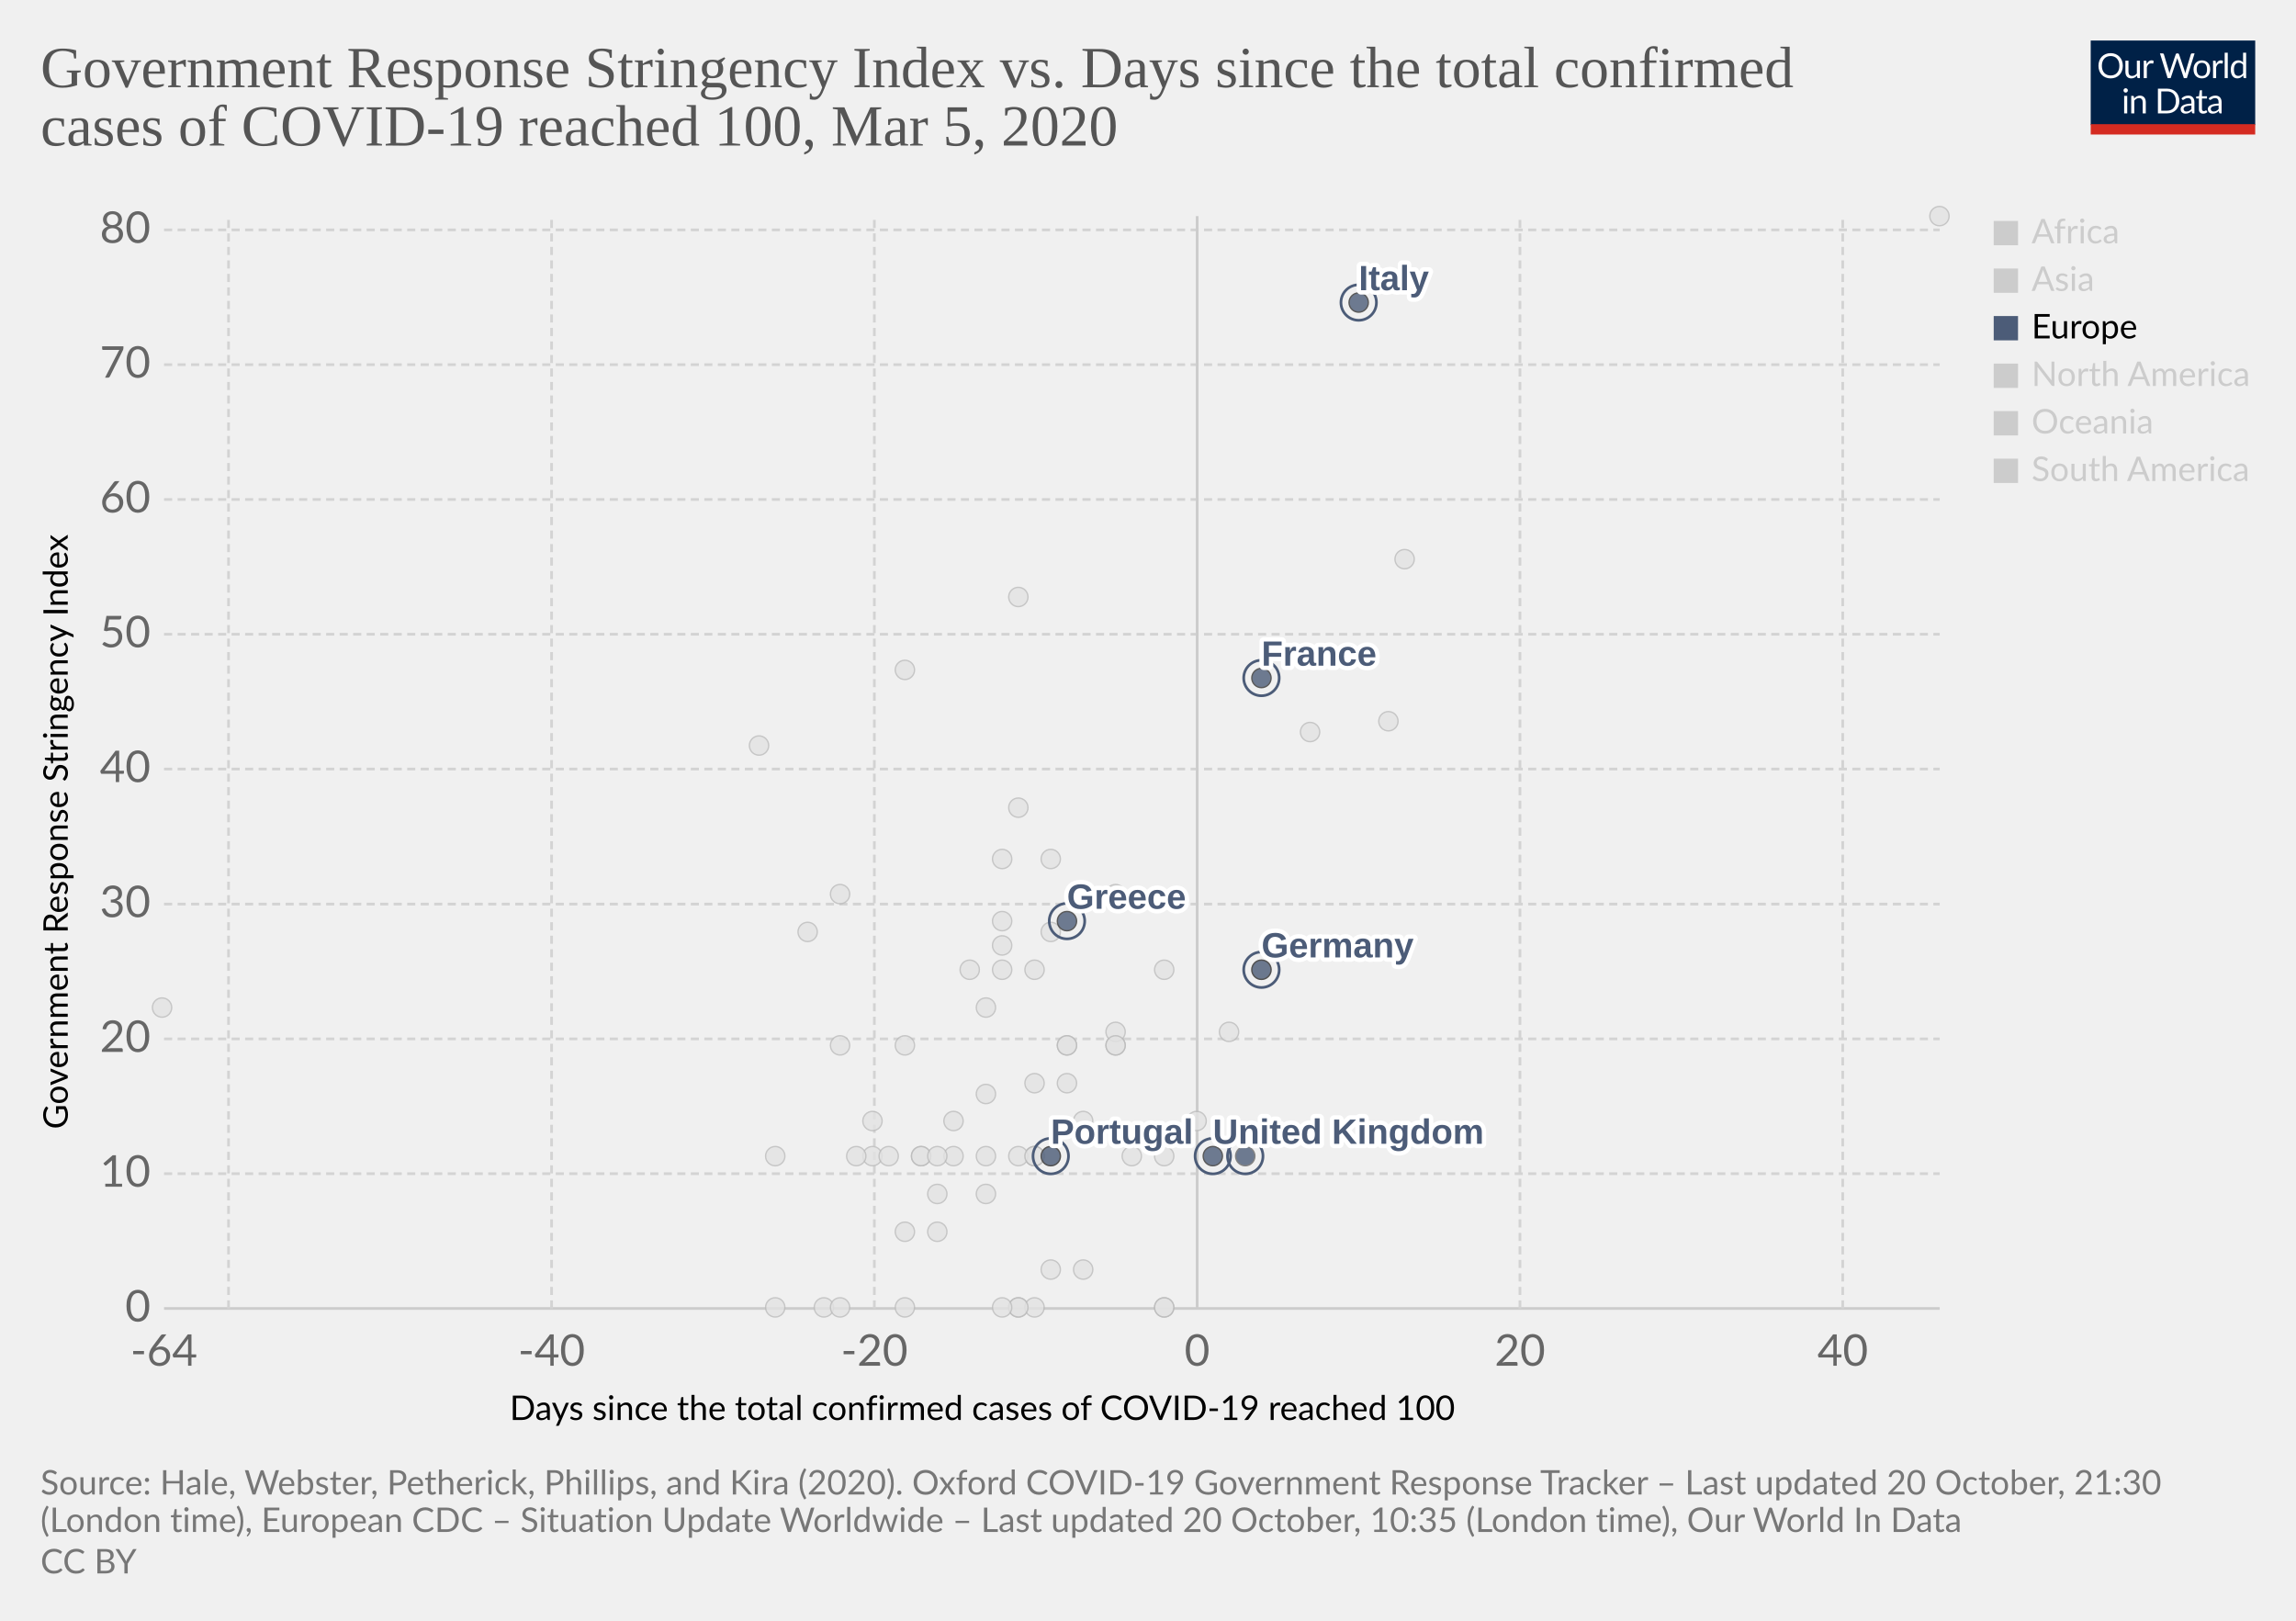
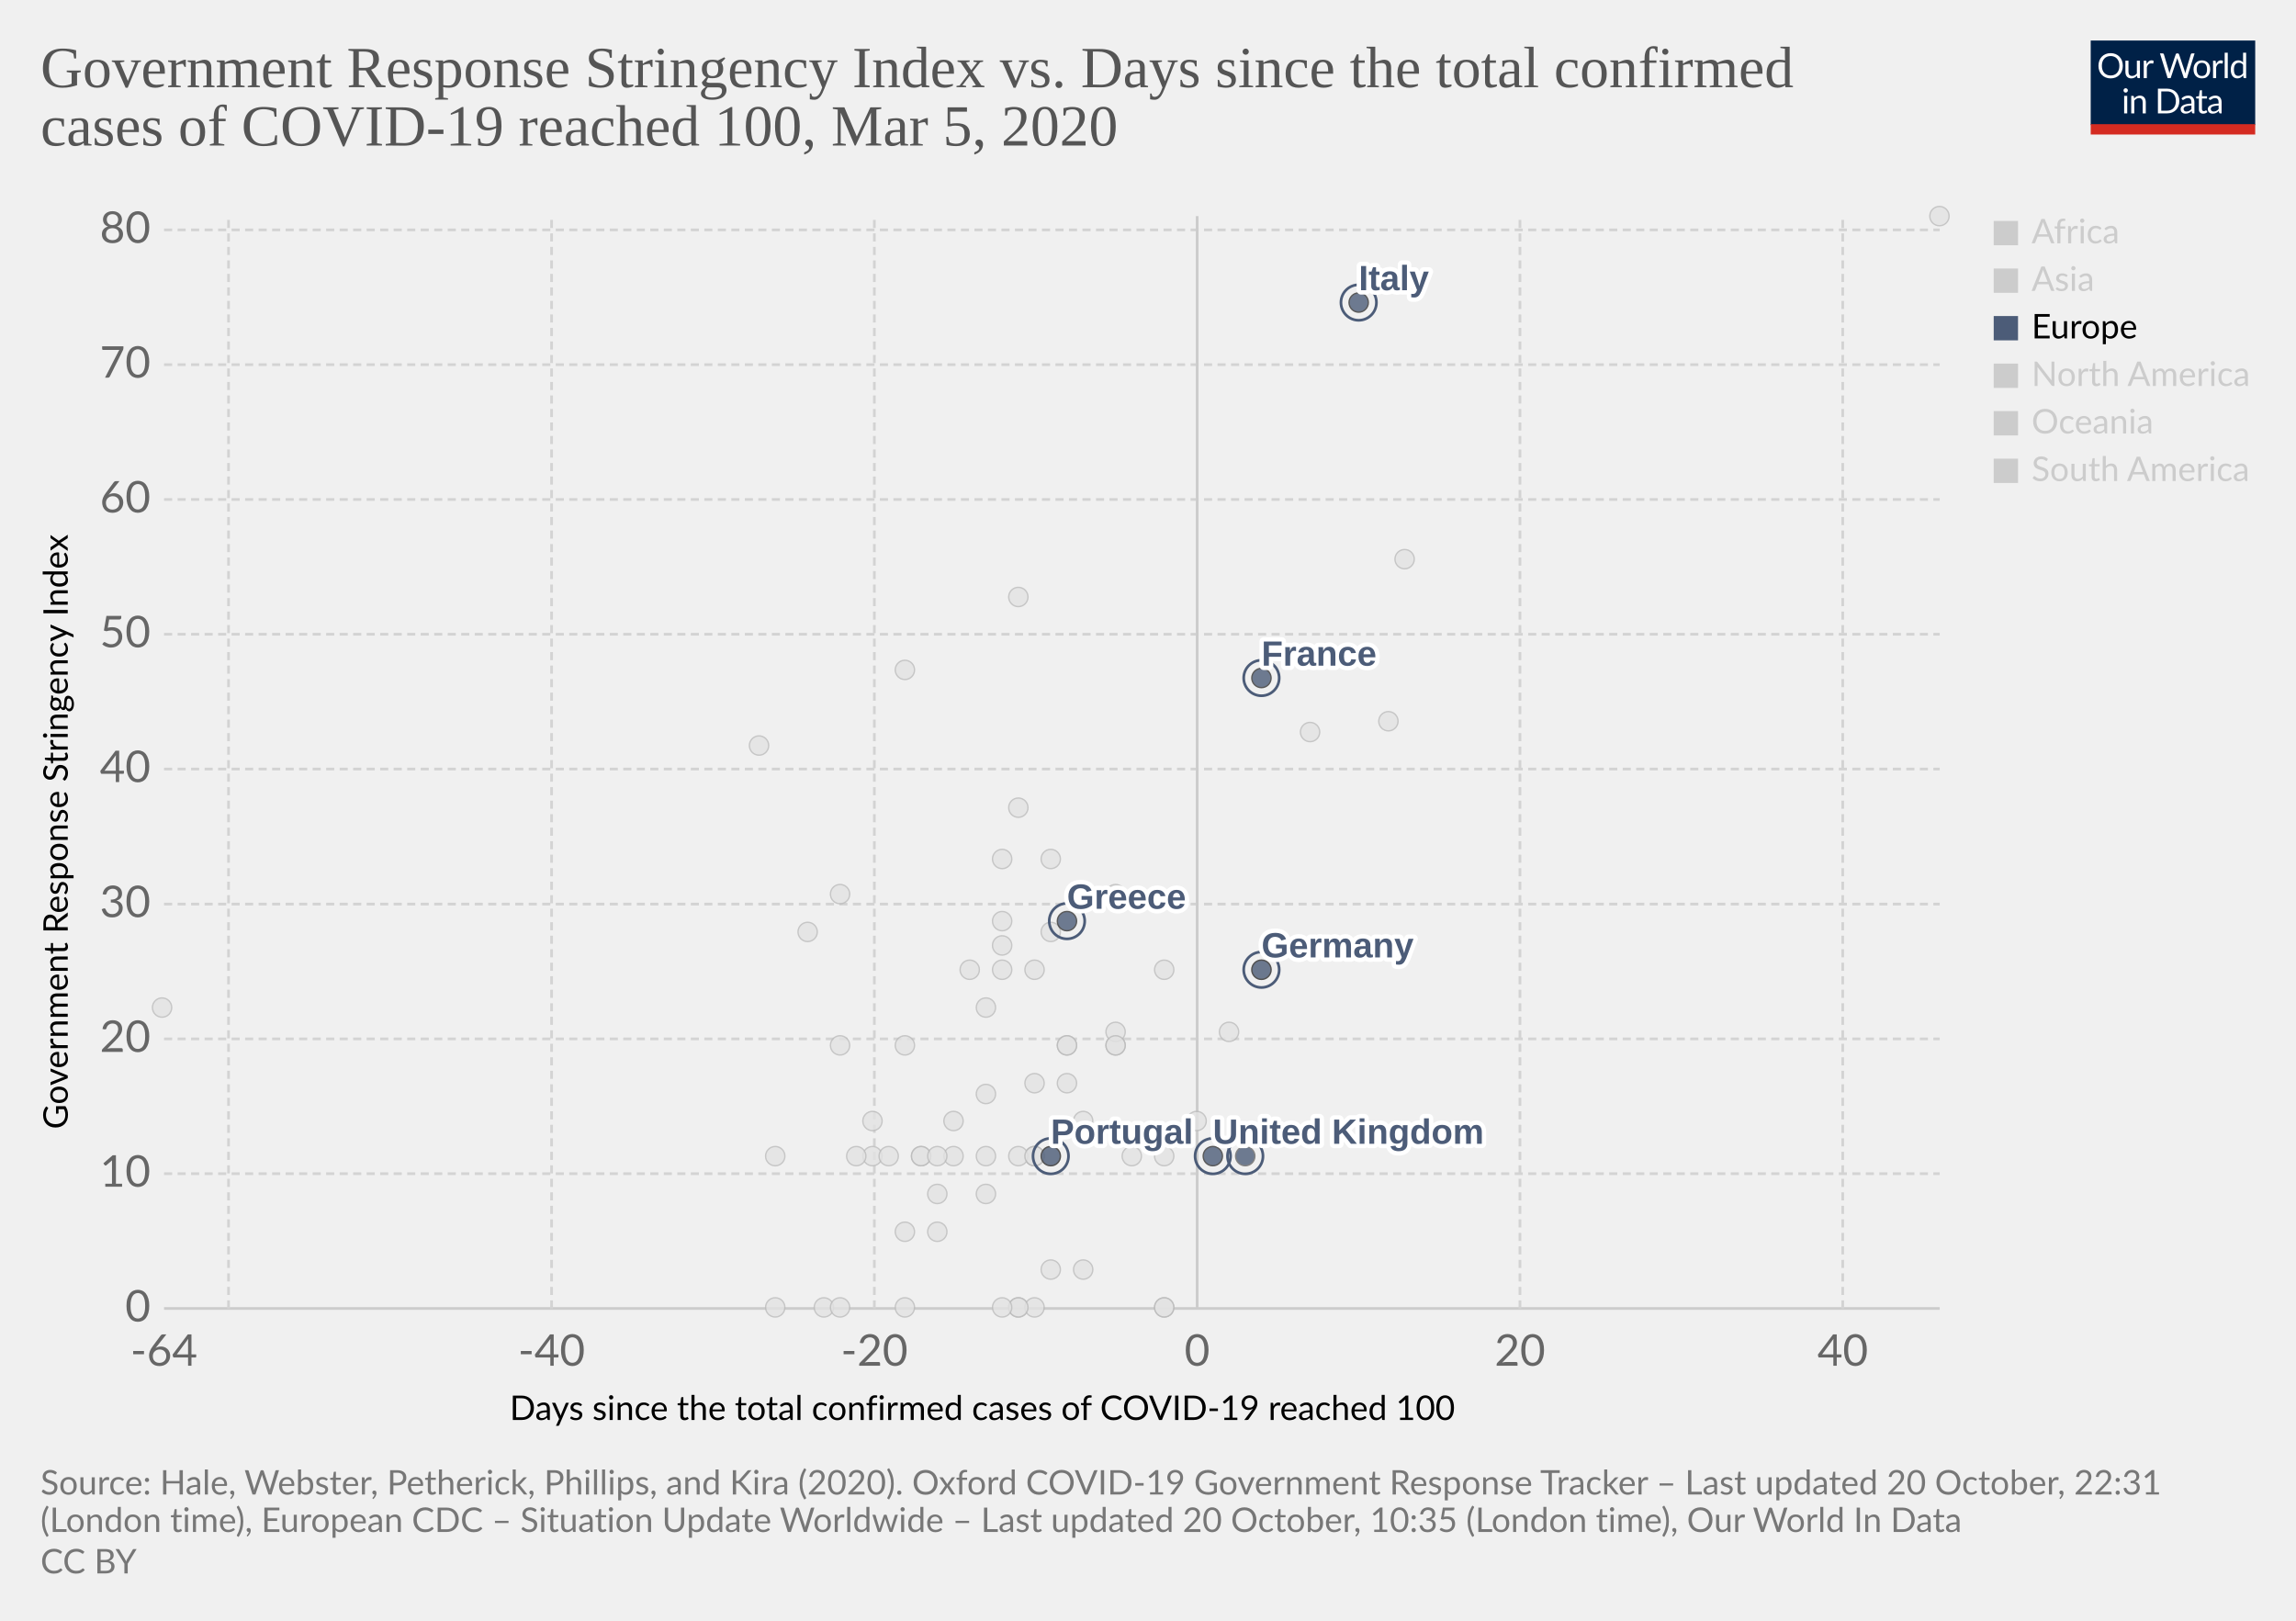
<svg xmlns="http://www.w3.org/2000/svg" version="1.1" style="background-color:#fff;-webkit-font-smoothing:antialiased" width="850" height="600" viewBox="0 0 850 600" font-family="Lato,'Helvetica Neue',Helvetica,Arial,sans-serif" font-size="18" text-rendering="optimizeLegibility">
  <g class="HeaderView">
    <g transform="matrix(.29 0 0 .29 774 15)">
      <svg width="210" height="120" viewBox="0 0 210 120" fill="none">
        <g clip-path="url(#clip0)">
          <path d="M0 0h210v107.89H0V0z" fill="#002147" />
          <path d="M40.98 32.25c0 2.36-.38 4.53-1.12 6.51a14.26 14.26 0 01-8.1 8.4c-1.9.78-4.02 1.17-6.34 1.17a16.6 16.6 0 01-6.33-1.17 14.31 14.31 0 01-8.08-8.4 18.29 18.29 0 01-1.12-6.51c0-2.36.38-4.53 1.12-6.5a14.32 14.32 0 018.07-8.44c1.92-.8 4.03-1.19 6.34-1.19 2.32 0 4.43.4 6.34 1.19 1.92.8 3.56 1.9 4.93 3.34a14.87 14.87 0 013.17 5.1 18.1 18.1 0 011.12 6.5zm-4.38 0c0-1.94-.26-3.68-.8-5.22a10.91 10.91 0 00-2.24-3.89 9.68 9.68 0 00-3.52-2.46 11.95 11.95 0 00-4.62-.86c-1.68 0-3.21.28-4.6.86a9.88 9.88 0 00-3.54 2.46 10.91 10.91 0 00-2.24 3.9c-.53 1.53-.8 3.27-.8 5.2 0 1.94.27 3.68.8 5.22a11.17 11.17 0 002.24 3.9 10.01 10.01 0 003.55 2.44c1.38.56 2.9.83 4.6.83 1.7 0 3.24-.27 4.61-.83a9.8 9.8 0 003.52-2.44 11.17 11.17 0 002.25-3.9c.53-1.54.8-3.28.8-5.21zm26.22-6.54V48H60.5c-.56 0-.9-.27-1.05-.81l-.31-2.4a12.45 12.45 0 01-3.26 2.6c-1.2.64-2.58.96-4.13.96-1.22 0-2.3-.2-3.24-.6a6.52 6.52 0 01-2.33-1.7 7.37 7.37 0 01-1.43-2.67c-.3-1.04-.46-2.2-.46-3.45V25.7h3.91v14.22c0 1.68.38 2.99 1.15 3.91.77.93 1.96 1.39 3.54 1.39 1.16 0 2.24-.27 3.23-.82a10.42 10.42 0 002.8-2.28V25.7h3.91zm8.61 4.47a9.94 9.94 0 012.6-3.56 5.64 5.64 0 013.76-1.3c.47 0 .92.05 1.34.15.44.1.83.27 1.17.49l-.3 2.92c-.09.37-.3.55-.66.55-.2 0-.5-.04-.9-.13a6.21 6.21 0 00-3.24.18c-.54.2-1.03.5-1.47.92-.42.4-.81.9-1.17 1.5-.33.58-.64 1.26-.92 2.02V48H67.7V25.71h2.25c.42 0 .72.08.88.25.16.16.27.44.33.83l.26 3.39zm61.16-13.7L122.75 48h-3.82l-7.99-24.05a21.95 21.95 0 01-.42-1.58 38.36 38.36 0 01-.44 1.58L102.05 48h-3.83L88.4 16.47h3.54c.38 0 .7.1.95.29.26.2.43.43.5.73l6.52 21.9c.1.4.2.83.28 1.28.1.46.2.94.29 1.46l.3-1.46c.12-.47.25-.9.38-1.27l7.41-21.91c.1-.25.26-.48.51-.69.27-.22.58-.33.95-.33h1.23c.38 0 .69.1.92.29.24.2.41.43.53.73l7.4 21.9a28.4 28.4 0 01.68 2.62 29.52 29.52 0 01.52-2.61l6.54-21.91c.07-.27.23-.5.48-.7.27-.21.58-.32.95-.32h3.32zm9.35 8.88c1.63 0 3.1.27 4.4.82a9.43 9.43 0 015.46 5.94c.5 1.4.74 2.98.74 4.73 0 1.76-.25 3.34-.74 4.75a9.43 9.43 0 01-5.46 5.92c-1.3.52-2.77.79-4.4.79-1.64 0-3.12-.27-4.44-.8a9.42 9.42 0 01-3.35-2.3c-.92-1-1.63-2.2-2.13-3.61-.49-1.41-.73-3-.73-4.75s.24-3.33.73-4.73c.5-1.43 1.2-2.64 2.13-3.63a9.4 9.4 0 013.35-2.31c1.32-.55 2.8-.82 4.44-.82zm0 19.89c2.2 0 3.84-.73 4.93-2.2 1.08-1.48 1.63-3.54 1.63-6.18 0-2.66-.55-4.72-1.63-6.2-1.09-1.49-2.73-2.23-4.93-2.23-1.12 0-2.09.2-2.93.57a5.7 5.7 0 00-2.06 1.65 7.5 7.5 0 00-1.24 2.67c-.26 1.04-.4 2.22-.4 3.54 0 2.64.55 4.7 1.64 6.18 1.1 1.47 2.76 2.2 4.99 2.2zm17.97-15.07a9.94 9.94 0 012.6-3.56 5.64 5.64 0 013.76-1.3c.47 0 .91.05 1.34.15.44.1.83.27 1.16.49l-.28 2.92c-.09.37-.31.55-.66.55-.2 0-.5-.04-.9-.13a6.2 6.2 0 00-3.24.18c-.54.2-1.03.5-1.47.92-.43.4-.82.9-1.17 1.5a13.1 13.1 0 00-.92 2.02V48h-3.94V25.71h2.24c.43 0 .72.08.88.25.17.16.28.44.33.83l.27 3.39zm15.04-14.59V48h-3.92V15.6h3.92zm19.55 15.43a6.22 6.22 0 00-2.38-2.05 6.7 6.7 0 00-2.86-.6c-2.07 0-3.66.75-4.77 2.23-1.12 1.48-1.68 3.6-1.68 6.33 0 1.46.13 2.7.38 3.74a7.29 7.29 0 001.1 2.56 4.35 4.35 0 001.78 1.45c.7.3 1.5.46 2.4.46 1.29 0 2.41-.3 3.36-.88a9.6 9.6 0 002.67-2.49V31.02zm3.91-15.43V48h-2.33c-.56 0-.9-.27-1.06-.81l-.35-2.71a12.13 12.13 0 01-3.25 2.77 8.28 8.28 0 01-4.23 1.06 7.31 7.31 0 01-6.14-2.9c-.73-.96-1.3-2.15-1.69-3.57a18.35 18.35 0 01.07-9.48 11.29 11.29 0 011.89-3.7 8.7 8.7 0 017.06-3.34 7.96 7.96 0 016.12 2.62V15.59h3.91zM46.61 70.71V93H42.7V70.71h3.91zm.84-7c0 .39-.08.75-.24 1.09a2.81 2.81 0 01-1.52 1.47 2.67 2.67 0 01-2.16 0 2.9 2.9 0 01-1.45-1.47 2.67 2.67 0 010-2.16c.15-.35.35-.65.6-.9.25-.27.53-.47.85-.62a2.67 2.67 0 012.16 0c.35.15.65.35.9.62.27.25.47.55.62.9.16.34.24.7.24 1.08zm7.97 10.24c.49-.54 1-1.04 1.54-1.48a9.85 9.85 0 013.66-1.84 8.96 8.96 0 015.43.35c.94.4 1.72.97 2.33 1.71a7.36 7.36 0 011.43 2.67c.32 1.04.49 2.19.49 3.45V93h-3.94V78.81c0-1.69-.4-3-1.17-3.92-.76-.93-1.93-1.4-3.5-1.4a6.6 6.6 0 00-3.25.83c-1 .56-1.92 1.31-2.77 2.27V93h-3.94V70.71h2.35c.56 0 .9.28 1.04.82l.3 2.42zm57.7 3.3c0 2.36-.37 4.5-1.11 6.44a14.3 14.3 0 01-3.17 4.98 14.1 14.1 0 01-4.93 3.2c-1.9.76-4.02 1.13-6.33 1.13H85.8V61.47h11.77c2.31 0 4.42.39 6.33 1.15a13.8 13.8 0 018.1 8.18 17.75 17.75 0 011.12 6.45zm-4.37 0c0-1.94-.26-3.67-.8-5.2a10.94 10.94 0 00-2.23-3.87 9.57 9.57 0 00-3.53-2.42 12.23 12.23 0 00-4.61-.83h-7.5v24.62h7.5c1.7 0 3.24-.28 4.61-.84a9.7 9.7 0 003.53-2.4 10.94 10.94 0 002.24-3.87c.53-1.53.8-3.26.8-5.2zm19.8 5.72c-1.8.06-3.34.2-4.62.44-1.26.22-2.3.51-3.1.88-.8.36-1.37.8-1.74 1.3-.35.5-.53 1.05-.53 1.67 0 .58.1 1.1.3 1.52a3 3 0 00.76 1.05c.34.27.73.46 1.17.6.45.11.94.17 1.45.17a7.28 7.28 0 003.5-.81 11.95 11.95 0 002.82-2.2v-4.62zm-12.65-9.11a12.73 12.73 0 013.98-2.66c1.43-.59 3-.88 4.73-.88 1.25 0 2.36.2 3.33.61a6.81 6.81 0 013.94 4.38c.33 1.04.5 2.19.5 3.43V93h-1.74a1.8 1.8 0 01-.88-.18c-.2-.13-.36-.38-.48-.74l-.44-2.12c-.59.55-1.16 1.03-1.72 1.46a9.48 9.48 0 01-3.74 1.7c-.69.15-1.46.23-2.3.23-.87 0-1.69-.12-2.45-.35a5.34 5.34 0 01-3.34-2.93 6.64 6.64 0 01-.49-2.64c0-.88.25-1.72.73-2.53a6.33 6.33 0 012.35-2.17c1.09-.63 2.5-1.15 4.25-1.54 1.75-.41 3.89-.65 6.42-.7v-1.75c0-1.73-.37-3.03-1.12-3.91-.75-.9-1.84-1.34-3.28-1.34-.97 0-1.78.12-2.44.37-.64.23-1.2.5-1.7.81l-1.23.82c-.33.23-.67.35-1 .35-.27 0-.5-.07-.69-.2a2.1 2.1 0 01-.48-.53l-.7-1.25zm27.67 19.5c-1.76 0-3.12-.5-4.07-1.48-.94-.98-1.41-2.4-1.41-4.25V74h-2.68a.9.9 0 01-.6-.2c-.16-.14-.24-.36-.24-.66v-1.56l3.65-.46.9-6.89a.9.9 0 01.29-.52.88.88 0 01.62-.22H142v7.67h6.44V74H142v13.38c0 .94.22 1.63.68 2.09.45.45 1.04.68 1.76.68a3.21 3.21 0 001.85-.53l.55-.35c.16-.12.3-.18.41-.18.2 0 .4.13.55.38l1.15 1.87a7.45 7.45 0 01-2.44 1.5c-.96.35-1.94.52-2.95.52zm19.68-10.4c-1.8.07-3.34.21-4.62.45-1.26.22-2.3.51-3.1.88-.8.36-1.37.8-1.74 1.3-.35.5-.53 1.05-.53 1.67 0 .58.1 1.1.3 1.52.18.42.44.77.76 1.05.34.27.73.46 1.17.6.45.11.94.17 1.45.17a7.3 7.3 0 003.5-.81 12.04 12.04 0 002.82-2.2v-4.62zm-12.65-9.1a12.72 12.72 0 013.99-2.66c1.42-.59 3-.88 4.72-.88 1.25 0 2.36.2 3.33.61a6.81 6.81 0 013.94 4.38c.33 1.04.5 2.19.5 3.43V93h-1.74a1.8 1.8 0 01-.88-.18c-.2-.13-.36-.38-.48-.74l-.44-2.12c-.59.55-1.16 1.03-1.72 1.46a9.48 9.48 0 01-3.74 1.7c-.69.15-1.46.23-2.3.23-.87 0-1.69-.12-2.45-.35a5.33 5.33 0 01-3.34-2.93 6.62 6.62 0 01-.49-2.64c0-.88.25-1.72.73-2.53a6.33 6.33 0 012.35-2.17c1.09-.63 2.5-1.15 4.25-1.54a31.2 31.2 0 016.42-.7v-1.75c0-1.73-.37-3.03-1.12-3.91-.75-.9-1.84-1.34-3.28-1.34-.97 0-1.78.12-2.44.37-.64.23-1.2.5-1.7.81-.46.3-.87.57-1.22.82-.34.23-.68.35-1.02.35-.26 0-.49-.07-.68-.2a1.88 1.88 0 01-.48-.53l-.7-1.25z" fill="#fff" />
          <path fill="#D42B21" d="M0 106.79h210V120H0z" />
        </g>
        <defs>
          <clipPath id="clip0">
            <path fill="#fff" d="M0 0h210v120H0z" />
          </clipPath>
        </defs>
      </svg>
    </g>
    <a href="https://ourworldindata.org/grapher/covid-stringency-vs-days-cases-reached-100" target="_blank" rel="noopener" font-family="&quot;Playfair Display&quot;,Georgia,&quot;Times New Roman&quot;,serif">
      <text font-size="21.6" x="15" y="32.3" fill="#555">
        <tspan x="15" y="32.28">Government Response Stringency Index vs. Days since the total confirmed</tspan>
        <tspan x="15" y="53.88">cases of COVID-19 reached 100, Mar 5, 2020</tspan>
      </text>
    </a>
  </g>
  <g class="ScatterPlot">
    <g class="DualAxisView">
      <g class="HorizontalAxis">
        <text font-size="12.6" x="188.7" y="525.7">
          <tspan x="188.7" y="525.68">Days since the total confirmed cases of COVID-19 reached 100</tspan>
        </text>
        <text x="60.7" y="505.6" fill="#666" text-anchor="middle" font-size="16.2">-64</text>
        <text x="204.2" y="505.6" fill="#666" text-anchor="middle" font-size="16.2">-40</text>
        <text x="323.7" y="505.6" fill="#666" text-anchor="middle" font-size="16.2">-20</text>
        <text x="443.2" y="505.6" fill="#666" text-anchor="middle" font-size="16.2">0</text>
        <text x="562.7" y="505.6" fill="#666" text-anchor="middle" font-size="16.2">20</text>
        <text x="682.2" y="505.6" fill="#666" text-anchor="middle" font-size="16.2">40</text>
      </g>
      <g class="VerticalAxis">
        <text font-size="12.6" x="-418" y="25.1" transform="rotate(-90)">
          <tspan x="-418" y="25.08">Government Response Stringency Index</tspan>
        </text>
        <text x="55.74" y="484.4" fill="#666" dominant-baseline="middle" text-anchor="end" font-size="16.2">0</text>
        <text x="55.74" y="434.5" fill="#666" dominant-baseline="middle" text-anchor="end" font-size="16.2">10</text>
        <text x="55.74" y="384.6" fill="#666" dominant-baseline="middle" text-anchor="end" font-size="16.2">20</text>
        <text x="55.74" y="334.7" fill="#666" dominant-baseline="middle" text-anchor="end" font-size="16.2">30</text>
        <text x="55.74" y="284.7" fill="#666" dominant-baseline="middle" text-anchor="end" font-size="16.2">40</text>
        <text x="55.74" y="234.8" fill="#666" dominant-baseline="middle" text-anchor="end" font-size="16.2">50</text>
        <text x="55.74" y="184.9" fill="#666" dominant-baseline="middle" text-anchor="end" font-size="16.2">60</text>
        <text x="55.74" y="135" fill="#666" dominant-baseline="middle" text-anchor="end" font-size="16.2">70</text>
        <text x="55.74" y="85.1" fill="#666" dominant-baseline="middle" text-anchor="end" font-size="16.2">80</text>
      </g>
      <g class="AxisGridLines horizontalLines">
        <path stroke="#ccc" d="M60.74 484.4h657.35" />
        <path stroke="#d3d3d3" stroke-dasharray="3,2" d="M60.74 434.5h657.35M60.74 384.6h657.35M60.74 334.7h657.35M60.74 284.7h657.35M60.74 234.8h657.35M60.74 184.9h657.35M60.74 135h657.35M60.74 85.1h657.35" />
      </g>
      <g class="AxisGridLines verticalLines">
        <path stroke="#d3d3d3" stroke-dasharray="3,2" d="M84.6 484.4V80M204.2 484.4V80M323.7 484.4V80" />
        <path stroke="#ccc" d="M443.2 484.4V80" />
        <path stroke="#d3d3d3" stroke-dasharray="3,2" d="M562.7 484.4V80M682.2 484.4V80" />
      </g>
    </g>
    <g class="PointsWithLabels clickable" clip-path="url(#a)" font-family="Arial, sans-serif">
      <path fill="rgba(255,255,255,0)" d="M60.74 80h657.35v404.4H60.74z" />
      <defs>
        <clipPath id="a">
          <path d="M50.74 70h677.35v424.4H50.74z" />
        </clipPath>
      </defs>
      <g class="key-China_0">
        <circle cx="718" cy="80" r="3.57" fill="#e2e2e2" opacity=".8" stroke="#bbb" stroke-width=".5" />
      </g>
      <g class="key-Taiwan_0">
        <circle cx="359" cy="359" r="3.57" fill="#e2e2e2" opacity=".8" stroke="#bbb" stroke-width=".5" />
      </g>
      <g class="key-Ecuador_0">
        <circle cx="365" cy="442" r="3.57" fill="#e2e2e2" opacity=".8" stroke="#bbb" stroke-width=".5" />
      </g>
      <g class="key-Iceland_0">
        <circle cx="395" cy="401" r="3.57" fill="#e2e2e2" opacity=".8" stroke="#bbb" stroke-width=".5" />
      </g>
      <g class="key-Kuwait_0">
        <circle cx="389" cy="345" r="3.57" fill="#e2e2e2" opacity=".8" stroke="#bbb" stroke-width=".5" />
      </g>
      <g class="key-Luxembourg_0">
        <circle cx="365" cy="428" r="3.57" fill="#e2e2e2" opacity=".8" stroke="#bbb" stroke-width=".5" />
      </g>
      <g class="key-Oman_0">
        <circle cx="311" cy="387" r="3.57" fill="#e2e2e2" opacity=".8" stroke="#bbb" stroke-width=".5" />
      </g>
      <g class="key-Qatar_0">
        <circle cx="401" cy="415" r="3.57" fill="#e2e2e2" opacity=".8" stroke="#bbb" stroke-width=".5" />
      </g>
      <g class="key-San-Marino_0">
        <circle cx="371" cy="318" r="3.57" fill="#e2e2e2" opacity=".8" stroke="#bbb" stroke-width=".5" />
      </g>
      <g class="key-Belarus_0">
        <circle cx="287" cy="484" r="3.57" fill="#e2e2e2" opacity=".8" stroke="#bbb" stroke-width=".5" />
      </g>
      <g class="key-Brazil_0">
        <circle cx="383" cy="428" r="3.57" fill="#e2e2e2" opacity=".8" stroke="#bbb" stroke-width=".5" />
      </g>
      <g class="key-Cambodia_0">
        <circle cx="305" cy="484" r="3.57" fill="#e2e2e2" opacity=".8" stroke="#bbb" stroke-width=".5" />
      </g>
      <g class="key-Canada_0">
        <circle cx="401" cy="470" r="3.57" fill="#e2e2e2" opacity=".8" stroke="#bbb" stroke-width=".5" />
      </g>
      <g class="key-Egypt_0">
        <circle cx="377" cy="484" r="3.57" fill="#e2e2e2" opacity=".8" stroke="#bbb" stroke-width=".5" />
      </g>
      <g class="key-United-Arab-Emirates_0">
        <circle cx="365" cy="405" r="3.57" fill="#e2e2e2" opacity=".8" stroke="#bbb" stroke-width=".5" />
      </g>
      <g class="key-Ireland_0">
        <circle cx="383" cy="428" r="3.57" fill="#e2e2e2" opacity=".8" stroke="#bbb" stroke-width=".5" />
      </g>
      <g class="key-Belgium_0">
        <circle cx="443" cy="415" r="3.57" fill="#e2e2e2" opacity=".8" stroke="#bbb" stroke-width=".5" />
      </g>
      <g class="key-Netherlands_0">
        <circle cx="431" cy="484" r="3.57" fill="#e2e2e2" opacity=".8" stroke="#bbb" stroke-width=".5" />
      </g>
      <g class="key-Switzerland_0">
        <circle cx="431" cy="359" r="3.57" fill="#e2e2e2" opacity=".8" stroke="#bbb" stroke-width=".5" />
      </g>
      <g class="key-Sweden_0">
        <circle cx="431" cy="484" r="3.57" fill="#e2e2e2" opacity=".8" stroke="#bbb" stroke-width=".5" />
      </g>
      <g class="key-Russia_0">
        <circle cx="365" cy="373" r="3.57" fill="#e2e2e2" opacity=".8" stroke="#bbb" stroke-width=".5" />
      </g>
      <g class="key-United-States_0">
        <circle cx="455" cy="382" r="3.57" fill="#e2e2e2" opacity=".8" stroke="#bbb" stroke-width=".5" />
      </g>
      <g class="key-Japan_0">
        <circle cx="514" cy="267" r="3.57" fill="#e2e2e2" opacity=".8" stroke="#bbb" stroke-width=".5" />
      </g>
      <g class="key-Afghanistan_0">
        <circle cx="299" cy="345" r="3.57" fill="#e2e2e2" opacity=".8" stroke="#bbb" stroke-width=".5" />
      </g>
      <g class="key-Algeria_0">
        <circle cx="347" cy="456" r="3.57" fill="#e2e2e2" opacity=".8" stroke="#bbb" stroke-width=".5" />
      </g>
      <g class="key-Australia_0">
        <circle cx="413" cy="387" r="3.57" fill="#e2e2e2" opacity=".8" stroke="#bbb" stroke-width=".5" />
      </g>
      <g class="key-Austria_0">
        <circle cx="419" cy="428" r="3.57" fill="#e2e2e2" opacity=".8" stroke="#bbb" stroke-width=".5" />
      </g>
      <g class="key-Azerbaijan_0">
        <circle cx="311" cy="331" r="3.57" fill="#e2e2e2" opacity=".8" stroke="#bbb" stroke-width=".5" />
      </g>
      <g class="key-Bahrain_0">
        <circle cx="413" cy="331" r="3.57" fill="#e2e2e2" opacity=".8" stroke="#bbb" stroke-width=".5" />
      </g>
      <g class="key-Sri-Lanka_0">
        <circle cx="323" cy="428" r="3.57" fill="#e2e2e2" opacity=".8" stroke="#bbb" stroke-width=".5" />
      </g>
      <g class="key-Georgia_0">
        <circle cx="281" cy="276" r="3.57" fill="#e2e2e2" opacity=".8" stroke="#bbb" stroke-width=".5" />
      </g>
      <g class="key-Finland_0">
        <circle cx="395" cy="387" r="3.57" fill="#e2e2e2" opacity=".8" stroke="#bbb" stroke-width=".5" />
      </g>
      <g class="key-Estonia_0">
        <circle cx="383" cy="484" r="3.57" fill="#e2e2e2" opacity=".8" stroke="#bbb" stroke-width=".5" />
      </g>
      <g class="key-Dominican-Republic_0">
        <circle cx="341" cy="428" r="3.57" fill="#e2e2e2" opacity=".8" stroke="#bbb" stroke-width=".5" />
      </g>
      <g class="key-Denmark_0">
        <circle cx="413" cy="382" r="3.57" fill="#e2e2e2" opacity=".8" stroke="#bbb" stroke-width=".5" />
      </g>
      <g class="key-Czech-Republic_0">
        <circle cx="395" cy="387" r="3.57" fill="#e2e2e2" opacity=".8" stroke="#bbb" stroke-width=".5" />
      </g>
      <g class="key-Croatia_0">
        <circle cx="353" cy="415" r="3.57" fill="#e2e2e2" opacity=".8" stroke="#bbb" stroke-width=".5" />
      </g>
      <g class="key-Thailand_0">
        <circle cx="377" cy="484" r="3.57" fill="#e2e2e2" opacity=".8" stroke="#bbb" stroke-width=".5" />
      </g>
      <g class="key-Vietnam_0">
        <circle cx="335" cy="248" r="3.57" fill="#e2e2e2" opacity=".8" stroke="#bbb" stroke-width=".5" />
      </g>
      <g class="key-Singapore_0">
        <circle cx="467" cy="359" r="3.57" fill="#e2e2e2" opacity=".8" stroke="#bbb" stroke-width=".5" />
      </g>
      <g class="key-Romania_0">
        <circle cx="383" cy="401" r="3.57" fill="#e2e2e2" opacity=".8" stroke="#bbb" stroke-width=".5" />
      </g>
      <g class="key-Philippines_0">
        <circle cx="383" cy="359" r="3.57" fill="#e2e2e2" opacity=".8" stroke="#bbb" stroke-width=".5" />
      </g>
      <g class="key-Pakistan_0">
        <circle cx="371" cy="341" r="3.57" fill="#e2e2e2" opacity=".8" stroke="#bbb" stroke-width=".5" />
      </g>
      <g class="key-Norway_0">
        <circle cx="431" cy="428" r="3.57" fill="#e2e2e2" opacity=".8" stroke="#bbb" stroke-width=".5" />
      </g>
      <g class="key-Nigeria_0">
        <circle cx="287" cy="428" r="3.57" fill="#e2e2e2" opacity=".8" stroke="#bbb" stroke-width=".5" />
      </g>
      <g class="key-New-Zealand_0">
        <circle cx="335" cy="387" r="3.57" fill="#e2e2e2" opacity=".8" stroke="#bbb" stroke-width=".5" />
      </g>
      <g class="key-Nepal_0">
        <circle cx="60" cy="373" r="3.57" fill="#e2e2e2" opacity=".8" stroke="#bbb" stroke-width=".5" />
      </g>
      <g class="key-Mexico_0">
        <circle cx="389" cy="470" r="3.57" fill="#e2e2e2" opacity=".8" stroke="#bbb" stroke-width=".5" />
      </g>
      <g class="key-Malaysia_0">
        <circle cx="413" cy="387" r="3.57" fill="#e2e2e2" opacity=".8" stroke="#bbb" stroke-width=".5" />
      </g>
      <g class="key-Lithuania_0">
        <circle cx="341" cy="428" r="3.57" fill="#e2e2e2" opacity=".8" stroke="#bbb" stroke-width=".5" />
      </g>
      <g class="key-Lebanon_0">
        <circle cx="371" cy="359" r="3.57" fill="#e2e2e2" opacity=".8" stroke="#bbb" stroke-width=".5" />
      </g>
      <g class="key-South-Korea_0">
        <circle cx="520" cy="207" r="3.57" fill="#e2e2e2" opacity=".8" stroke="#bbb" stroke-width=".5" />
      </g>
      <g class="key-Israel_0">
        <circle cx="389" cy="318" r="3.57" fill="#e2e2e2" opacity=".8" stroke="#bbb" stroke-width=".5" />
      </g>
      <g class="key-Iraq_0">
        <circle cx="377" cy="221" r="3.57" fill="#e2e2e2" opacity=".8" stroke="#bbb" stroke-width=".5" />
      </g>
      <g class="key-Iran_0">
        <circle cx="485" cy="271" r="3.57" fill="#e2e2e2" opacity=".8" stroke="#bbb" stroke-width=".5" />
      </g>
      <g class="key-Indonesia_0">
        <circle cx="377" cy="299" r="3.57" fill="#e2e2e2" opacity=".8" stroke="#bbb" stroke-width=".5" />
      </g>
      <g class="key-India_0">
        <circle cx="371" cy="350" r="3.57" fill="#e2e2e2" opacity=".8" stroke="#bbb" stroke-width=".5" />
      </g>
      <g class="key-Tunisia_0">
        <circle cx="323" cy="415" r="3.57" fill="#e2e2e2" opacity=".8" stroke="#bbb" stroke-width=".5" />
      </g>
      <g class="key-Slovenia_0">
        <circle cx="389" cy="428" r="3.57" fill="#e2e2e2" opacity=".8" stroke="#bbb" stroke-width=".5" />
      </g>
      <g class="key-Senegal_0">
        <circle cx="311" cy="484" r="3.57" fill="#e2e2e2" opacity=".8" stroke="#bbb" stroke-width=".5" />
      </g>
      <g class="key-Saudi-Arabia_0">
        <circle cx="377" cy="428" r="3.57" fill="#e2e2e2" opacity=".8" stroke="#bbb" stroke-width=".5" />
      </g>
      <g class="key-Chile_0">
        <circle cx="371" cy="484" r="3.57" fill="#e2e2e2" opacity=".8" stroke="#bbb" stroke-width=".5" />
      </g>
      <g class="key-Poland_0">
        <circle cx="383" cy="428" r="3.57" fill="#e2e2e2" opacity=".8" stroke="#bbb" stroke-width=".5" />
      </g>
      <g class="key-Andorra_0">
        <circle cx="335" cy="484" r="3.57" fill="#e2e2e2" opacity=".8" stroke="#bbb" stroke-width=".5" />
      </g>
      <g class="key-Argentina_0">
        <circle cx="353" cy="428" r="3.57" fill="#e2e2e2" opacity=".8" stroke="#bbb" stroke-width=".5" />
      </g>
      <g class="key-Ukraine_0">
        <circle cx="317" cy="428" r="3.57" fill="#e2e2e2" opacity=".8" stroke="#bbb" stroke-width=".5" />
      </g>
      <g class="key-Morocco_0">
        <circle cx="335" cy="456" r="3.57" fill="#e2e2e2" opacity=".8" stroke="#bbb" stroke-width=".5" />
      </g>
      <g class="key-Latvia_0">
        <circle cx="347" cy="442" r="3.57" fill="#e2e2e2" opacity=".8" stroke="#bbb" stroke-width=".5" />
      </g>
      <g class="key-Jordan_0">
        <circle cx="329" cy="428" r="3.57" fill="#e2e2e2" opacity=".8" stroke="#bbb" stroke-width=".5" />
      </g>
      <g class="key-Hungary_0">
        <circle cx="347" cy="428" r="3.57" fill="#e2e2e2" opacity=".8" stroke="#bbb" stroke-width=".5" />
      </g>
      <g class="key-United-Kingdom_0">
        <circle cx="449" cy="428" fill="none" stroke="#4C5C78" r="6.57" />
        <circle cx="449" cy="428" r="3.57" fill="#4C5C78" opacity=".8" stroke="#333" stroke-width=".5" />
      </g>
      <g class="key-France_0">
        <circle cx="467" cy="251" fill="none" stroke="#4C5C78" r="6.57" />
        <circle cx="467" cy="251" r="3.57" fill="#4C5C78" opacity=".8" stroke="#333" stroke-width=".5" />
      </g>
      <g class="key-Germany_0">
        <circle cx="467" cy="359" fill="none" stroke="#4C5C78" r="6.57" />
        <circle cx="467" cy="359" r="3.57" fill="#4C5C78" opacity=".8" stroke="#333" stroke-width=".5" />
      </g>
      <g class="key-Italy_0">
        <circle cx="503" cy="112" fill="none" stroke="#4C5C78" r="6.57" />
        <circle cx="503" cy="112" r="3.57" fill="#4C5C78" opacity=".8" stroke="#333" stroke-width=".5" />
      </g>
      <g class="key-Spain_0">
        <circle cx="461" cy="428" fill="none" stroke="#4C5C78" r="6.57" />
        <circle cx="461" cy="428" r="3.57" fill="#4C5C78" opacity=".8" stroke="#666" stroke-width=".5" />
      </g>
      <g class="key-Greece_0">
        <circle cx="395" cy="341" fill="none" stroke="#4C5C78" r="6.57" />
        <circle cx="395" cy="341" r="3.57" fill="#4C5C78" opacity=".8" stroke="#333" stroke-width=".5" />
      </g>
      <g class="key-Portugal_0">
        <circle cx="389" cy="428" fill="none" stroke="#4C5C78" r="6.57" />
        <circle cx="389" cy="428" r="3.57" fill="#4C5C78" opacity=".8" stroke="#333" stroke-width=".5" />
      </g>
      <text x="449" y="423.43" font-size="13" font-family="Arial, sans-serif" font-weight="700" fill="#fff" stroke="#fff" stroke-linecap="round" stroke-linejoin="round" stroke-width=".25em">United Kingdom</text>
      <text x="449" y="423.43" font-size="13" font-family="Arial, sans-serif" font-weight="700" fill="#4C5C78">United Kingdom</text>
      <text x="467" y="246.43" font-size="13" font-family="Arial, sans-serif" font-weight="700" fill="#fff" stroke="#fff" stroke-linecap="round" stroke-linejoin="round" stroke-width=".25em">France</text>
      <text x="467" y="246.43" font-size="13" font-family="Arial, sans-serif" font-weight="700" fill="#4C5C78">France</text>
      <text x="467" y="354.43" font-size="13" font-family="Arial, sans-serif" font-weight="700" fill="#fff" stroke="#fff" stroke-linecap="round" stroke-linejoin="round" stroke-width=".25em">Germany</text>
      <text x="467" y="354.43" font-size="13" font-family="Arial, sans-serif" font-weight="700" fill="#4C5C78">Germany</text>
      <text x="503" y="107.43" font-size="13" font-family="Arial, sans-serif" font-weight="700" fill="#fff" stroke="#fff" stroke-linecap="round" stroke-linejoin="round" stroke-width=".25em">Italy</text>
      <text x="503" y="107.43" font-size="13" font-family="Arial, sans-serif" font-weight="700" fill="#4C5C78">Italy</text>
      <text x="395" y="336.43" font-size="13" font-family="Arial, sans-serif" font-weight="700" fill="#fff" stroke="#fff" stroke-linecap="round" stroke-linejoin="round" stroke-width=".25em">Greece</text>
      <text x="395" y="336.43" font-size="13" font-family="Arial, sans-serif" font-weight="700" fill="#4C5C78">Greece</text>
      <text x="389" y="423.43" font-size="13" font-family="Arial, sans-serif" font-weight="700" fill="#fff" stroke="#fff" stroke-linecap="round" stroke-linejoin="round" stroke-width=".25em">Portugal</text>
      <text x="389" y="423.43" font-size="13" font-family="Arial, sans-serif" font-weight="700" fill="#4C5C78">Portugal</text>
    </g>
    <g class="ScatterColorLegend clickable" cursor="pointer">
      <g class="legendMark" fill="#ccc">
        <path d="M738.09 81.8h9v9h-9z" />
        <text font-size="12.6" x="752.1" y="90.1">
          <tspan x="752.09" y="90.08">Africa</tspan>
        </text>
      </g>
      <g class="legendMark" fill="#ccc">
        <path d="M738.09 99.4h9v9h-9z" />
        <text font-size="12.6" x="752.1" y="107.7">
          <tspan x="752.09" y="107.68">Asia</tspan>
        </text>
      </g>
      <g class="legendMark">
        <path fill="#4C5C78" d="M738.09 117h9v9h-9z" />
        <text font-size="12.6" x="752.1" y="125.3">
          <tspan x="752.09" y="125.28">Europe</tspan>
        </text>
      </g>
      <g class="legendMark" fill="#ccc">
        <path d="M738.09 134.6h9v9h-9z" />
        <text font-size="12.6" x="752.1" y="142.9">
          <tspan x="752.09" y="142.88">North America</tspan>
        </text>
      </g>
      <g class="legendMark" fill="#ccc">
        <path d="M738.09 152.2h9v9h-9z" />
        <text font-size="12.6" x="752.1" y="160.5">
          <tspan x="752.09" y="160.48">Oceania</tspan>
        </text>
      </g>
      <g class="legendMark" fill="#ccc">
        <path d="M738.09 169.8h9v9h-9z" />
        <text font-size="12.6" x="752.1" y="178.1">
          <tspan x="752.09" y="178.08">South America</tspan>
        </text>
      </g>
    </g>
  </g>
  <g class="SourcesFooter" fill="#777">
    <g class="clickable" fill="#777">
      <text font-size="12.6" x="15" y="553.3">
-         <tspan x="15" y="553.28">Source: Hale, Webster, Petherick, Phillips, and Kira (2020). Oxford COVID-19 Government Response Tracker – Last updated 20 October, 21:30</tspan>
+         <tspan x="15" y="553.28">Source: Hale, Webster, Petherick, Phillips, and Kira (2020). Oxford COVID-19 Government Response Tracker – Last updated 20 October, 22:31</tspan>
        <tspan x="15" y="567.14">(London time), European CDC – Situation Update Worldwide – Last updated 20 October, 10:35 (London time), Our World In Data</tspan>
      </text>
    </g>
    <text font-size="12.6" x="15" y="582.5">
      <tspan x="15" y="582.48">
        <a class="cclogo" href="http://creativecommons.org/licenses/by/4.0/deed.en_US" target="_blank" fill="#777">CC BY</a>
      </tspan>
    </text>
  </g>
</svg>
